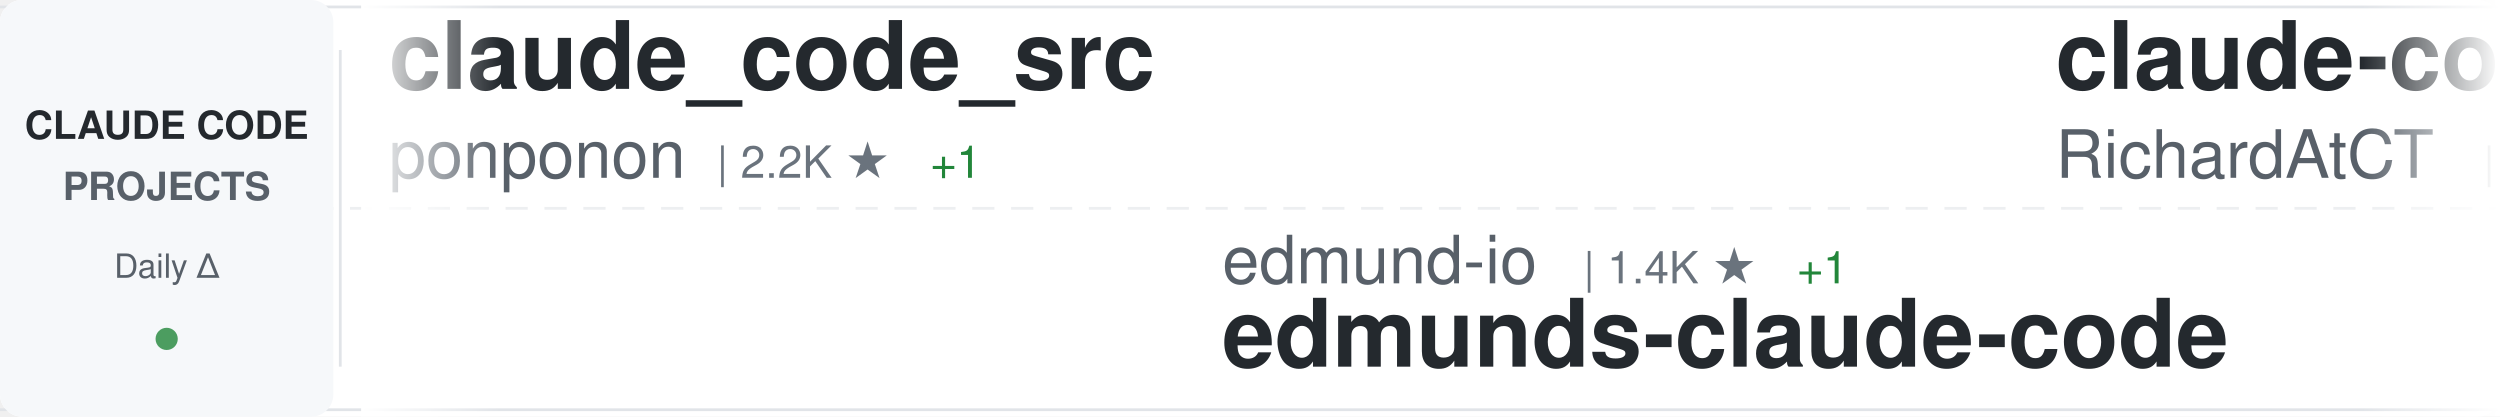
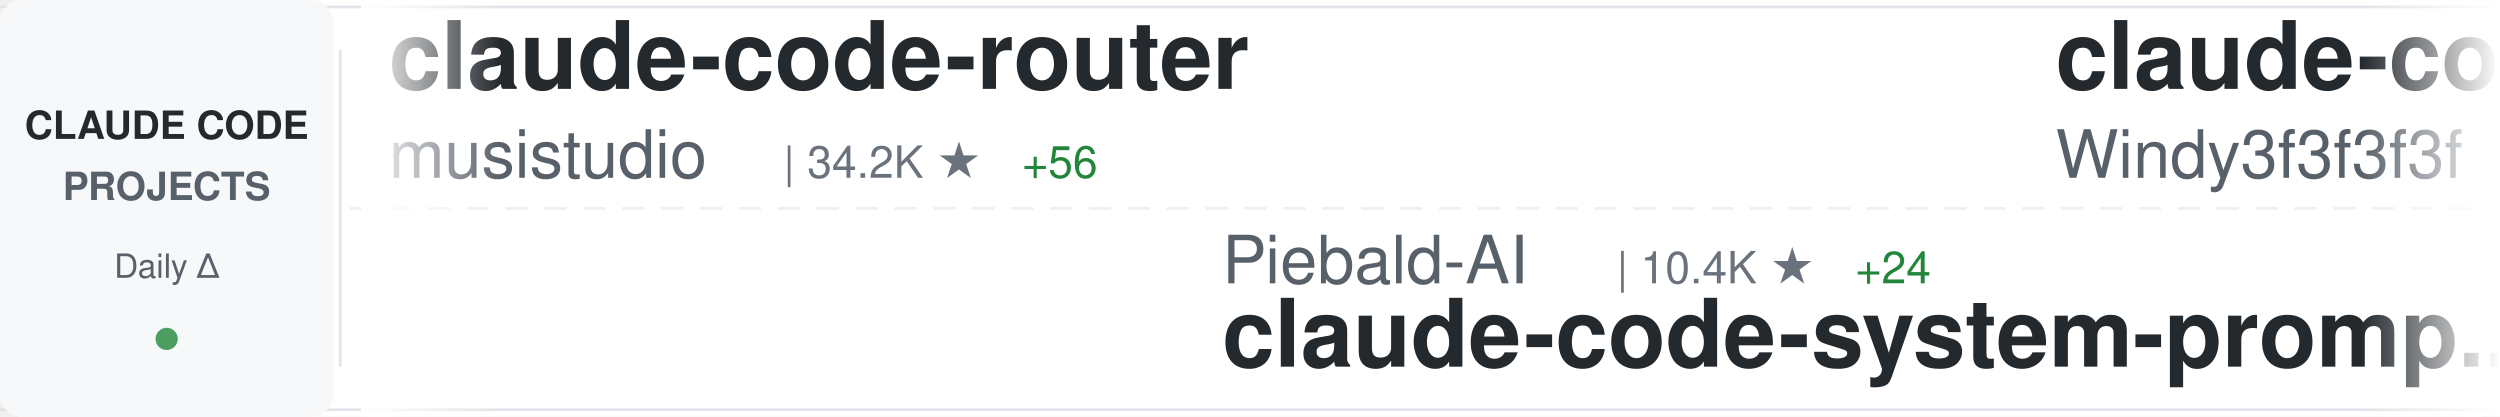
<svg xmlns="http://www.w3.org/2000/svg" width="900" height="150">
  <defs>
    <linearGradient id="awesomeLeftFade" x1="0%" y1="0%" x2="100%" y2="0%">
      <stop offset="0%" style="stop-color:#ffffff;stop-opacity:1" />
      <stop offset="100%" style="stop-color:#ffffff;stop-opacity:0" />
    </linearGradient>
    <linearGradient id="awesomeRightFade" x1="0%" y1="0%" x2="100%" y2="0%">
      <stop offset="0%" style="stop-color:#ffffff;stop-opacity:0" />
      <stop offset="100%" style="stop-color:#ffffff;stop-opacity:1" />
    </linearGradient>
  </defs>
  <rect width="900" height="150" fill="#ffffff" rx="8" />
  <rect x="0" y="2" width="900" height="1" fill="#e1e4e8" />
  <rect x="0" y="147" width="900" height="1" fill="#e1e4e8" />
  <line x1="0" y1="75" x2="900" y2="75" stroke="#e1e4e8" stroke-width="1" stroke-dasharray="8 6" opacity="0.6" />
  <rect x="0" y="0" width="120" height="150" fill="#f6f8fa" rx="8" />
  <text x="60" y="50" font-family="-apple-system, BlinkMacSystemFont, 'Segoe UI', Helvetica, Arial, sans-serif" font-size="14" font-weight="600" fill="#24292e" text-anchor="middle">CLAUDE CODE</text>
  <text x="60" y="72" font-family="-apple-system, BlinkMacSystemFont, 'Segoe UI', Helvetica, Arial, sans-serif" font-size="14" font-weight="600" fill="#586069" text-anchor="middle">PROJECTS</text>
  <text x="60" y="100" font-family="-apple-system, BlinkMacSystemFont, 'Segoe UI', Helvetica, Arial, sans-serif" font-size="12" font-weight="500" fill="#586069" text-anchor="middle">Daily Δ</text>
  <circle cx="60" cy="122" r="4" fill="#22863a" opacity="0.8" />
  <rect x="122" y="18" width="1" height="114" fill="#e1e4e8" />
  <clipPath id="awesomeTickerClip">
    <rect x="130" y="0" width="770" height="150" />
  </clipPath>
  <g clip-path="url(#awesomeTickerClip)">
    <g id="awesomeTickerItems">
      <animateTransform attributeName="transform" attributeType="XML" type="translate" from="0 0" to="-3000 0" dur="54s" repeatCount="indefinite" />
      <g transform="translate(0, 0)">
+         <text x="140" y="32" font-family="-apple-system, BlinkMacSystemFont, 'Segoe UI', Helvetica, Arial, sans-serif" font-size="34" font-weight="600" fill="#24292e">claude-code-router</text>
+         <text x="140" y="64" font-family="-apple-system, BlinkMacSystemFont, 'Segoe UI', Helvetica, Arial, sans-serif" font-size="24" font-weight="400" fill="#586069">musistudio</text>
+         <text x="282" y="64" font-family="-apple-system, BlinkMacSystemFont, 'Segoe UI', Helvetica, Arial, sans-serif" font-size="16" font-weight="500" fill="#6a737d">| 34.2K ★</text>
+         <text x="368" y="64" font-family="-apple-system, BlinkMacSystemFont, 'Segoe UI', Helvetica, Arial, sans-serif" font-size="16" font-weight="500" fill="#22863a"> +56</text>
+       </g>
+       <g transform="translate(300, 0)">
+         <text x="140" y="102" font-family="-apple-system, BlinkMacSystemFont, 'Segoe UI', Helvetica, Arial, sans-serif" font-size="24" font-weight="400" fill="#586069">Piebald-AI</text>
+         <text x="282" y="102" font-family="-apple-system, BlinkMacSystemFont, 'Segoe UI', Helvetica, Arial, sans-serif" font-size="16" font-weight="500" fill="#6a737d">| 10.4K ★</text>
+         <text x="368" y="102" font-family="-apple-system, BlinkMacSystemFont, 'Segoe UI', Helvetica, Arial, sans-serif" font-size="16" font-weight="500" fill="#22863a"> +24</text>
+         <text x="140" y="132" font-family="-apple-system, BlinkMacSystemFont, 'Segoe UI', Helvetica, Arial, sans-serif" font-size="34" font-weight="600" fill="#24292e">claude-code-system-promp...</text>
+       </g>
+       <g transform="translate(600, 0)">
+         <text x="140" y="32" font-family="-apple-system, BlinkMacSystemFont, 'Segoe UI', Helvetica, Arial, sans-serif" font-size="34" font-weight="600" fill="#24292e">claude-code-from-scratch</text>
+         <text x="140" y="64" font-family="-apple-system, BlinkMacSystemFont, 'Segoe UI', Helvetica, Arial, sans-serif" font-size="24" font-weight="400" fill="#586069">Windy3f3f3f3f</text>
+         <text x="318" y="64" font-family="-apple-system, BlinkMacSystemFont, 'Segoe UI', Helvetica, Arial, sans-serif" font-size="16" font-weight="500" fill="#6a737d">| 1.2K ★</text>
+         <text x="395" y="64" font-family="-apple-system, BlinkMacSystemFont, 'Segoe UI', Helvetica, Arial, sans-serif" font-size="16" font-weight="500" fill="#22863a"> +5</text>
+       </g>
+       <g transform="translate(900, 0)">
+         <text x="140" y="102" font-family="-apple-system, BlinkMacSystemFont, 'Segoe UI', Helvetica, Arial, sans-serif" font-size="24" font-weight="400" fill="#586069">luyao618</text>
+         <text x="258" y="102" font-family="-apple-system, BlinkMacSystemFont, 'Segoe UI', Helvetica, Arial, sans-serif" font-size="16" font-weight="500" fill="#6a737d">| 1.4K ★</text>
+         <text x="335" y="102" font-family="-apple-system, BlinkMacSystemFont, 'Segoe UI', Helvetica, Arial, sans-serif" font-size="16" font-weight="500" fill="#22863a"> +4</text>
+         <text x="140" y="132" font-family="-apple-system, BlinkMacSystemFont, 'Segoe UI', Helvetica, Arial, sans-serif" font-size="34" font-weight="600" fill="#24292e">Claude-Code-Source-Study</text>
+       </g>
+       <g transform="translate(1200, 0)">
+         <text x="140" y="32" font-family="-apple-system, BlinkMacSystemFont, 'Segoe UI', Helvetica, Arial, sans-serif" font-size="34" font-weight="600" fill="#24292e">claude-code-showcase</text>
+         <text x="140" y="64" font-family="-apple-system, BlinkMacSystemFont, 'Segoe UI', Helvetica, Arial, sans-serif" font-size="24" font-weight="400" fill="#586069">ChrisWiles</text>
+         <text x="282" y="64" font-family="-apple-system, BlinkMacSystemFont, 'Segoe UI', Helvetica, Arial, sans-serif" font-size="16" font-weight="500" fill="#6a737d">| 5.9K ★</text>
+         <text x="359" y="64" font-family="-apple-system, BlinkMacSystemFont, 'Segoe UI', Helvetica, Arial, sans-serif" font-size="16" font-weight="500" fill="#22863a"> +4</text>
+       </g>
+       <g transform="translate(1500, 0)">
+         <text x="140" y="102" font-family="-apple-system, BlinkMacSystemFont, 'Segoe UI', Helvetica, Arial, sans-serif" font-size="24" font-weight="400" fill="#586069">OneRedOak</text>
+         <text x="270" y="102" font-family="-apple-system, BlinkMacSystemFont, 'Segoe UI', Helvetica, Arial, sans-serif" font-size="16" font-weight="500" fill="#6a737d">| 3.8K ★</text>
+         <text x="347" y="102" font-family="-apple-system, BlinkMacSystemFont, 'Segoe UI', Helvetica, Arial, sans-serif" font-size="16" font-weight="500" fill="#22863a"> +1</text>
+         <text x="140" y="132" font-family="-apple-system, BlinkMacSystemFont, 'Segoe UI', Helvetica, Arial, sans-serif" font-size="34" font-weight="600" fill="#24292e">claude-code-workflows</text>
+       </g>
+       <g transform="translate(1800, 0)">
+         <text x="140" y="32" font-family="-apple-system, BlinkMacSystemFont, 'Segoe UI', Helvetica, Arial, sans-serif" font-size="34" font-weight="600" fill="#24292e">claude-code-sub-agents</text>
+         <text x="140" y="64" font-family="-apple-system, BlinkMacSystemFont, 'Segoe UI', Helvetica, Arial, sans-serif" font-size="24" font-weight="400" fill="#586069">lst97</text>
+         <text x="222" y="64" font-family="-apple-system, BlinkMacSystemFont, 'Segoe UI', Helvetica, Arial, sans-serif" font-size="16" font-weight="500" fill="#6a737d">| 1.6K ★</text>
+         <text x="299" y="64" font-family="-apple-system, BlinkMacSystemFont, 'Segoe UI', Helvetica, Arial, sans-serif" font-size="16" font-weight="500" fill="#22863a"> +1</text>
+       </g>
+       <g transform="translate(2100, 0)">
+         <text x="140" y="102" font-family="-apple-system, BlinkMacSystemFont, 'Segoe UI', Helvetica, Arial, sans-serif" font-size="24" font-weight="400" fill="#586069">shanraisshan</text>
+         <text x="306" y="102" font-family="-apple-system, BlinkMacSystemFont, 'Segoe UI', Helvetica, Arial, sans-serif" font-size="16" font-weight="500" fill="#6a737d">| 54.0K ★</text>
+         <text x="392" y="102" font-family="-apple-system, BlinkMacSystemFont, 'Segoe UI', Helvetica, Arial, sans-serif" font-size="16" font-weight="500" fill="#22863a"> +178</text>
+         <text x="140" y="132" font-family="-apple-system, BlinkMacSystemFont, 'Segoe UI', Helvetica, Arial, sans-serif" font-size="34" font-weight="600" fill="#24292e">claude-code-best-practic...</text>
+       </g>
+       <g transform="translate(2400, 0)">
        <text x="140" y="32" font-family="-apple-system, BlinkMacSystemFont, 'Segoe UI', Helvetica, Arial, sans-serif" font-size="34" font-weight="600" fill="#24292e">claude_code_src</text>
        <text x="140" y="64" font-family="-apple-system, BlinkMacSystemFont, 'Segoe UI', Helvetica, Arial, sans-serif" font-size="24" font-weight="400" fill="#586069">ponponon</text>
        <text x="258" y="64" font-family="-apple-system, BlinkMacSystemFont, 'Segoe UI', Helvetica, Arial, sans-serif" font-size="16" font-weight="500" fill="#6a737d">| 2.2K ★</text>
        <text x="335" y="64" font-family="-apple-system, BlinkMacSystemFont, 'Segoe UI', Helvetica, Arial, sans-serif" font-size="16" font-weight="500" fill="#22863a"> +1</text>
      </g>
-       <g transform="translate(300, 0)">
-         <text x="140" y="102" font-family="-apple-system, BlinkMacSystemFont, 'Segoe UI', Helvetica, Arial, sans-serif" font-size="24" font-weight="400" fill="#586069">edmund-io</text>
-         <text x="270" y="102" font-family="-apple-system, BlinkMacSystemFont, 'Segoe UI', Helvetica, Arial, sans-serif" font-size="16" font-weight="500" fill="#6a737d">| 1.4K ★</text>
-         <text x="347" y="102" font-family="-apple-system, BlinkMacSystemFont, 'Segoe UI', Helvetica, Arial, sans-serif" font-size="16" font-weight="500" fill="#22863a"> +1</text>
-         <text x="140" y="132" font-family="-apple-system, BlinkMacSystemFont, 'Segoe UI', Helvetica, Arial, sans-serif" font-size="34" font-weight="600" fill="#24292e">edmunds-claude-code</text>
-       </g>
-       <g transform="translate(600, 0)">
-         <text x="140" y="32" font-family="-apple-system, BlinkMacSystemFont, 'Segoe UI', Helvetica, Arial, sans-serif" font-size="34" font-weight="600" fill="#24292e">claude-code-telegram</text>
-         <text x="140" y="64" font-family="-apple-system, BlinkMacSystemFont, 'Segoe UI', Helvetica, Arial, sans-serif" font-size="24" font-weight="400" fill="#586069">RichardAtCT</text>
-         <text x="294" y="64" font-family="-apple-system, BlinkMacSystemFont, 'Segoe UI', Helvetica, Arial, sans-serif" font-size="16" font-weight="500" fill="#6a737d">| 2.6K ★</text>
-         <text x="371" y="64" font-family="-apple-system, BlinkMacSystemFont, 'Segoe UI', Helvetica, Arial, sans-serif" font-size="16" font-weight="500" fill="#22863a"> +7</text>
-       </g>
-       <g transform="translate(900, 0)">
-         <text x="140" y="102" font-family="-apple-system, BlinkMacSystemFont, 'Segoe UI', Helvetica, Arial, sans-serif" font-size="24" font-weight="400" fill="#586069">repowise-dev</text>
-         <text x="306" y="102" font-family="-apple-system, BlinkMacSystemFont, 'Segoe UI', Helvetica, Arial, sans-serif" font-size="16" font-weight="500" fill="#6a737d">| 1.0K ★</text>
-         <text x="383" y="102" font-family="-apple-system, BlinkMacSystemFont, 'Segoe UI', Helvetica, Arial, sans-serif" font-size="16" font-weight="500" fill="#22863a"> +3</text>
-         <text x="140" y="132" font-family="-apple-system, BlinkMacSystemFont, 'Segoe UI', Helvetica, Arial, sans-serif" font-size="34" font-weight="600" fill="#24292e">claude-code-prompts</text>
-       </g>
-       <g transform="translate(1200, 0)">
-         <text x="140" y="32" font-family="-apple-system, BlinkMacSystemFont, 'Segoe UI', Helvetica, Arial, sans-serif" font-size="34" font-weight="600" fill="#24292e">claude-code-spec-workflo...</text>
-         <text x="140" y="64" font-family="-apple-system, BlinkMacSystemFont, 'Segoe UI', Helvetica, Arial, sans-serif" font-size="24" font-weight="400" fill="#586069">Pimzino</text>
-         <text x="246" y="64" font-family="-apple-system, BlinkMacSystemFont, 'Segoe UI', Helvetica, Arial, sans-serif" font-size="16" font-weight="500" fill="#6a737d">| 3.7K ★</text>
-         <text x="323" y="64" font-family="-apple-system, BlinkMacSystemFont, 'Segoe UI', Helvetica, Arial, sans-serif" font-size="16" font-weight="500" fill="#22863a"> +1</text>
-       </g>
-       <g transform="translate(1500, 0)">
-         <text x="140" y="102" font-family="-apple-system, BlinkMacSystemFont, 'Segoe UI', Helvetica, Arial, sans-serif" font-size="24" font-weight="400" fill="#586069">pedrohcgs</text>
-         <text x="270" y="102" font-family="-apple-system, BlinkMacSystemFont, 'Segoe UI', Helvetica, Arial, sans-serif" font-size="16" font-weight="500" fill="#6a737d">| 1.1K ★</text>
-         <text x="347" y="102" font-family="-apple-system, BlinkMacSystemFont, 'Segoe UI', Helvetica, Arial, sans-serif" font-size="16" font-weight="500" fill="#22863a"> +2</text>
-         <text x="140" y="132" font-family="-apple-system, BlinkMacSystemFont, 'Segoe UI', Helvetica, Arial, sans-serif" font-size="34" font-weight="600" fill="#24292e">claude-code-my-workflow</text>
-       </g>
-       <g transform="translate(1800, 0)">
-         <text x="140" y="32" font-family="-apple-system, BlinkMacSystemFont, 'Segoe UI', Helvetica, Arial, sans-serif" font-size="34" font-weight="600" fill="#24292e">claude-code-proxy</text>
-         <text x="140" y="64" font-family="-apple-system, BlinkMacSystemFont, 'Segoe UI', Helvetica, Arial, sans-serif" font-size="24" font-weight="400" fill="#586069">fuergaosi233</text>
-         <text x="306" y="64" font-family="-apple-system, BlinkMacSystemFont, 'Segoe UI', Helvetica, Arial, sans-serif" font-size="16" font-weight="500" fill="#6a737d">| 2.6K ★</text>
-         <text x="383" y="64" font-family="-apple-system, BlinkMacSystemFont, 'Segoe UI', Helvetica, Arial, sans-serif" font-size="16" font-weight="500" fill="#22863a"> +4</text>
-       </g>
-       <g transform="translate(2100, 0)">
-         <text x="140" y="102" font-family="-apple-system, BlinkMacSystemFont, 'Segoe UI', Helvetica, Arial, sans-serif" font-size="24" font-weight="400" fill="#586069">wshobson</text>
-         <text x="258" y="102" font-family="-apple-system, BlinkMacSystemFont, 'Segoe UI', Helvetica, Arial, sans-serif" font-size="16" font-weight="500" fill="#6a737d">| 35.7K ★</text>
-         <text x="344" y="102" font-family="-apple-system, BlinkMacSystemFont, 'Segoe UI', Helvetica, Arial, sans-serif" font-size="16" font-weight="500" fill="#22863a"> +51</text>
-         <text x="140" y="132" font-family="-apple-system, BlinkMacSystemFont, 'Segoe UI', Helvetica, Arial, sans-serif" font-size="34" font-weight="600" fill="#24292e">agents</text>
-       </g>
-       <g transform="translate(2400, 0)">
-         <text x="140" y="32" font-family="-apple-system, BlinkMacSystemFont, 'Segoe UI', Helvetica, Arial, sans-serif" font-size="34" font-weight="600" fill="#24292e">claude-code-book</text>
-         <text x="140" y="64" font-family="-apple-system, BlinkMacSystemFont, 'Segoe UI', Helvetica, Arial, sans-serif" font-size="24" font-weight="400" fill="#586069">lintsinghua</text>
-         <text x="294" y="64" font-family="-apple-system, BlinkMacSystemFont, 'Segoe UI', Helvetica, Arial, sans-serif" font-size="16" font-weight="500" fill="#6a737d">| 3.3K ★</text>
-         <text x="371" y="64" font-family="-apple-system, BlinkMacSystemFont, 'Segoe UI', Helvetica, Arial, sans-serif" font-size="16" font-weight="500" fill="#22863a"> +11</text>
-       </g>
      <g transform="translate(2700, 0)">
-         <text x="140" y="102" font-family="-apple-system, BlinkMacSystemFont, 'Segoe UI', Helvetica, Arial, sans-serif" font-size="24" font-weight="400" fill="#586069">feiskyer</text>
-         <text x="258" y="102" font-family="-apple-system, BlinkMacSystemFont, 'Segoe UI', Helvetica, Arial, sans-serif" font-size="16" font-weight="500" fill="#6a737d">| 1.5K ★</text>
-         <text x="335" y="102" font-family="-apple-system, BlinkMacSystemFont, 'Segoe UI', Helvetica, Arial, sans-serif" font-size="16" font-weight="500" fill="#22863a"> +1</text>
-         <text x="140" y="132" font-family="-apple-system, BlinkMacSystemFont, 'Segoe UI', Helvetica, Arial, sans-serif" font-size="34" font-weight="600" fill="#24292e">claude-code-settings</text>
+         <text x="140" y="102" font-family="-apple-system, BlinkMacSystemFont, 'Segoe UI', Helvetica, Arial, sans-serif" font-size="24" font-weight="400" fill="#586069">Maciek-roboblog</text>
+         <text x="342" y="102" font-family="-apple-system, BlinkMacSystemFont, 'Segoe UI', Helvetica, Arial, sans-serif" font-size="16" font-weight="500" fill="#6a737d">| 8.0K ★</text>
+         <text x="419" y="102" font-family="-apple-system, BlinkMacSystemFont, 'Segoe UI', Helvetica, Arial, sans-serif" font-size="16" font-weight="500" fill="#22863a"> +12</text>
+         <text x="140" y="132" font-family="-apple-system, BlinkMacSystemFont, 'Segoe UI', Helvetica, Arial, sans-serif" font-size="34" font-weight="600" fill="#24292e">Claude-Code-Usage-Monito...</text>
      </g>
      <g transform="translate(3000, 0)">
-         <text x="140" y="32" font-family="-apple-system, BlinkMacSystemFont, 'Segoe UI', Helvetica, Arial, sans-serif" font-size="34" font-weight="600" fill="#24292e">claude_code_src</text>
-         <text x="140" y="64" font-family="-apple-system, BlinkMacSystemFont, 'Segoe UI', Helvetica, Arial, sans-serif" font-size="24" font-weight="400" fill="#586069">ponponon</text>
-         <text x="258" y="64" font-family="-apple-system, BlinkMacSystemFont, 'Segoe UI', Helvetica, Arial, sans-serif" font-size="16" font-weight="500" fill="#6a737d">| 2.2K ★</text>
-         <text x="335" y="64" font-family="-apple-system, BlinkMacSystemFont, 'Segoe UI', Helvetica, Arial, sans-serif" font-size="16" font-weight="500" fill="#22863a"> +1</text>
+         <text x="140" y="32" font-family="-apple-system, BlinkMacSystemFont, 'Segoe UI', Helvetica, Arial, sans-serif" font-size="34" font-weight="600" fill="#24292e">claude-code-router</text>
+         <text x="140" y="64" font-family="-apple-system, BlinkMacSystemFont, 'Segoe UI', Helvetica, Arial, sans-serif" font-size="24" font-weight="400" fill="#586069">musistudio</text>
+         <text x="282" y="64" font-family="-apple-system, BlinkMacSystemFont, 'Segoe UI', Helvetica, Arial, sans-serif" font-size="16" font-weight="500" fill="#6a737d">| 34.2K ★</text>
+         <text x="368" y="64" font-family="-apple-system, BlinkMacSystemFont, 'Segoe UI', Helvetica, Arial, sans-serif" font-size="16" font-weight="500" fill="#22863a"> +56</text>
      </g>
      <g transform="translate(3300, 0)">
-         <text x="140" y="102" font-family="-apple-system, BlinkMacSystemFont, 'Segoe UI', Helvetica, Arial, sans-serif" font-size="24" font-weight="400" fill="#586069">edmund-io</text>
-         <text x="270" y="102" font-family="-apple-system, BlinkMacSystemFont, 'Segoe UI', Helvetica, Arial, sans-serif" font-size="16" font-weight="500" fill="#6a737d">| 1.4K ★</text>
-         <text x="347" y="102" font-family="-apple-system, BlinkMacSystemFont, 'Segoe UI', Helvetica, Arial, sans-serif" font-size="16" font-weight="500" fill="#22863a"> +1</text>
-         <text x="140" y="132" font-family="-apple-system, BlinkMacSystemFont, 'Segoe UI', Helvetica, Arial, sans-serif" font-size="34" font-weight="600" fill="#24292e">edmunds-claude-code</text>
+         <text x="140" y="102" font-family="-apple-system, BlinkMacSystemFont, 'Segoe UI', Helvetica, Arial, sans-serif" font-size="24" font-weight="400" fill="#586069">Piebald-AI</text>
+         <text x="282" y="102" font-family="-apple-system, BlinkMacSystemFont, 'Segoe UI', Helvetica, Arial, sans-serif" font-size="16" font-weight="500" fill="#6a737d">| 10.4K ★</text>
+         <text x="368" y="102" font-family="-apple-system, BlinkMacSystemFont, 'Segoe UI', Helvetica, Arial, sans-serif" font-size="16" font-weight="500" fill="#22863a"> +24</text>
+         <text x="140" y="132" font-family="-apple-system, BlinkMacSystemFont, 'Segoe UI', Helvetica, Arial, sans-serif" font-size="34" font-weight="600" fill="#24292e">claude-code-system-promp...</text>
      </g>
      <g transform="translate(3600, 0)">
-         <text x="140" y="32" font-family="-apple-system, BlinkMacSystemFont, 'Segoe UI', Helvetica, Arial, sans-serif" font-size="34" font-weight="600" fill="#24292e">claude-code-telegram</text>
-         <text x="140" y="64" font-family="-apple-system, BlinkMacSystemFont, 'Segoe UI', Helvetica, Arial, sans-serif" font-size="24" font-weight="400" fill="#586069">RichardAtCT</text>
-         <text x="294" y="64" font-family="-apple-system, BlinkMacSystemFont, 'Segoe UI', Helvetica, Arial, sans-serif" font-size="16" font-weight="500" fill="#6a737d">| 2.6K ★</text>
-         <text x="371" y="64" font-family="-apple-system, BlinkMacSystemFont, 'Segoe UI', Helvetica, Arial, sans-serif" font-size="16" font-weight="500" fill="#22863a"> +7</text>
+         <text x="140" y="32" font-family="-apple-system, BlinkMacSystemFont, 'Segoe UI', Helvetica, Arial, sans-serif" font-size="34" font-weight="600" fill="#24292e">claude-code-from-scratch</text>
+         <text x="140" y="64" font-family="-apple-system, BlinkMacSystemFont, 'Segoe UI', Helvetica, Arial, sans-serif" font-size="24" font-weight="400" fill="#586069">Windy3f3f3f3f</text>
+         <text x="318" y="64" font-family="-apple-system, BlinkMacSystemFont, 'Segoe UI', Helvetica, Arial, sans-serif" font-size="16" font-weight="500" fill="#6a737d">| 1.2K ★</text>
+         <text x="395" y="64" font-family="-apple-system, BlinkMacSystemFont, 'Segoe UI', Helvetica, Arial, sans-serif" font-size="16" font-weight="500" fill="#22863a"> +5</text>
      </g>
      <g transform="translate(3900, 0)">
-         <text x="140" y="102" font-family="-apple-system, BlinkMacSystemFont, 'Segoe UI', Helvetica, Arial, sans-serif" font-size="24" font-weight="400" fill="#586069">repowise-dev</text>
-         <text x="306" y="102" font-family="-apple-system, BlinkMacSystemFont, 'Segoe UI', Helvetica, Arial, sans-serif" font-size="16" font-weight="500" fill="#6a737d">| 1.0K ★</text>
-         <text x="383" y="102" font-family="-apple-system, BlinkMacSystemFont, 'Segoe UI', Helvetica, Arial, sans-serif" font-size="16" font-weight="500" fill="#22863a"> +3</text>
-         <text x="140" y="132" font-family="-apple-system, BlinkMacSystemFont, 'Segoe UI', Helvetica, Arial, sans-serif" font-size="34" font-weight="600" fill="#24292e">claude-code-prompts</text>
+         <text x="140" y="102" font-family="-apple-system, BlinkMacSystemFont, 'Segoe UI', Helvetica, Arial, sans-serif" font-size="24" font-weight="400" fill="#586069">luyao618</text>
+         <text x="258" y="102" font-family="-apple-system, BlinkMacSystemFont, 'Segoe UI', Helvetica, Arial, sans-serif" font-size="16" font-weight="500" fill="#6a737d">| 1.4K ★</text>
+         <text x="335" y="102" font-family="-apple-system, BlinkMacSystemFont, 'Segoe UI', Helvetica, Arial, sans-serif" font-size="16" font-weight="500" fill="#22863a"> +4</text>
+         <text x="140" y="132" font-family="-apple-system, BlinkMacSystemFont, 'Segoe UI', Helvetica, Arial, sans-serif" font-size="34" font-weight="600" fill="#24292e">Claude-Code-Source-Study</text>
      </g>
    </g>
  </g>
  <rect x="130" y="0" width="50" height="150" fill="url(#awesomeLeftFade)" />
  <rect x="850" y="0" width="50" height="150" fill="url(#awesomeRightFade)" />
</svg>
